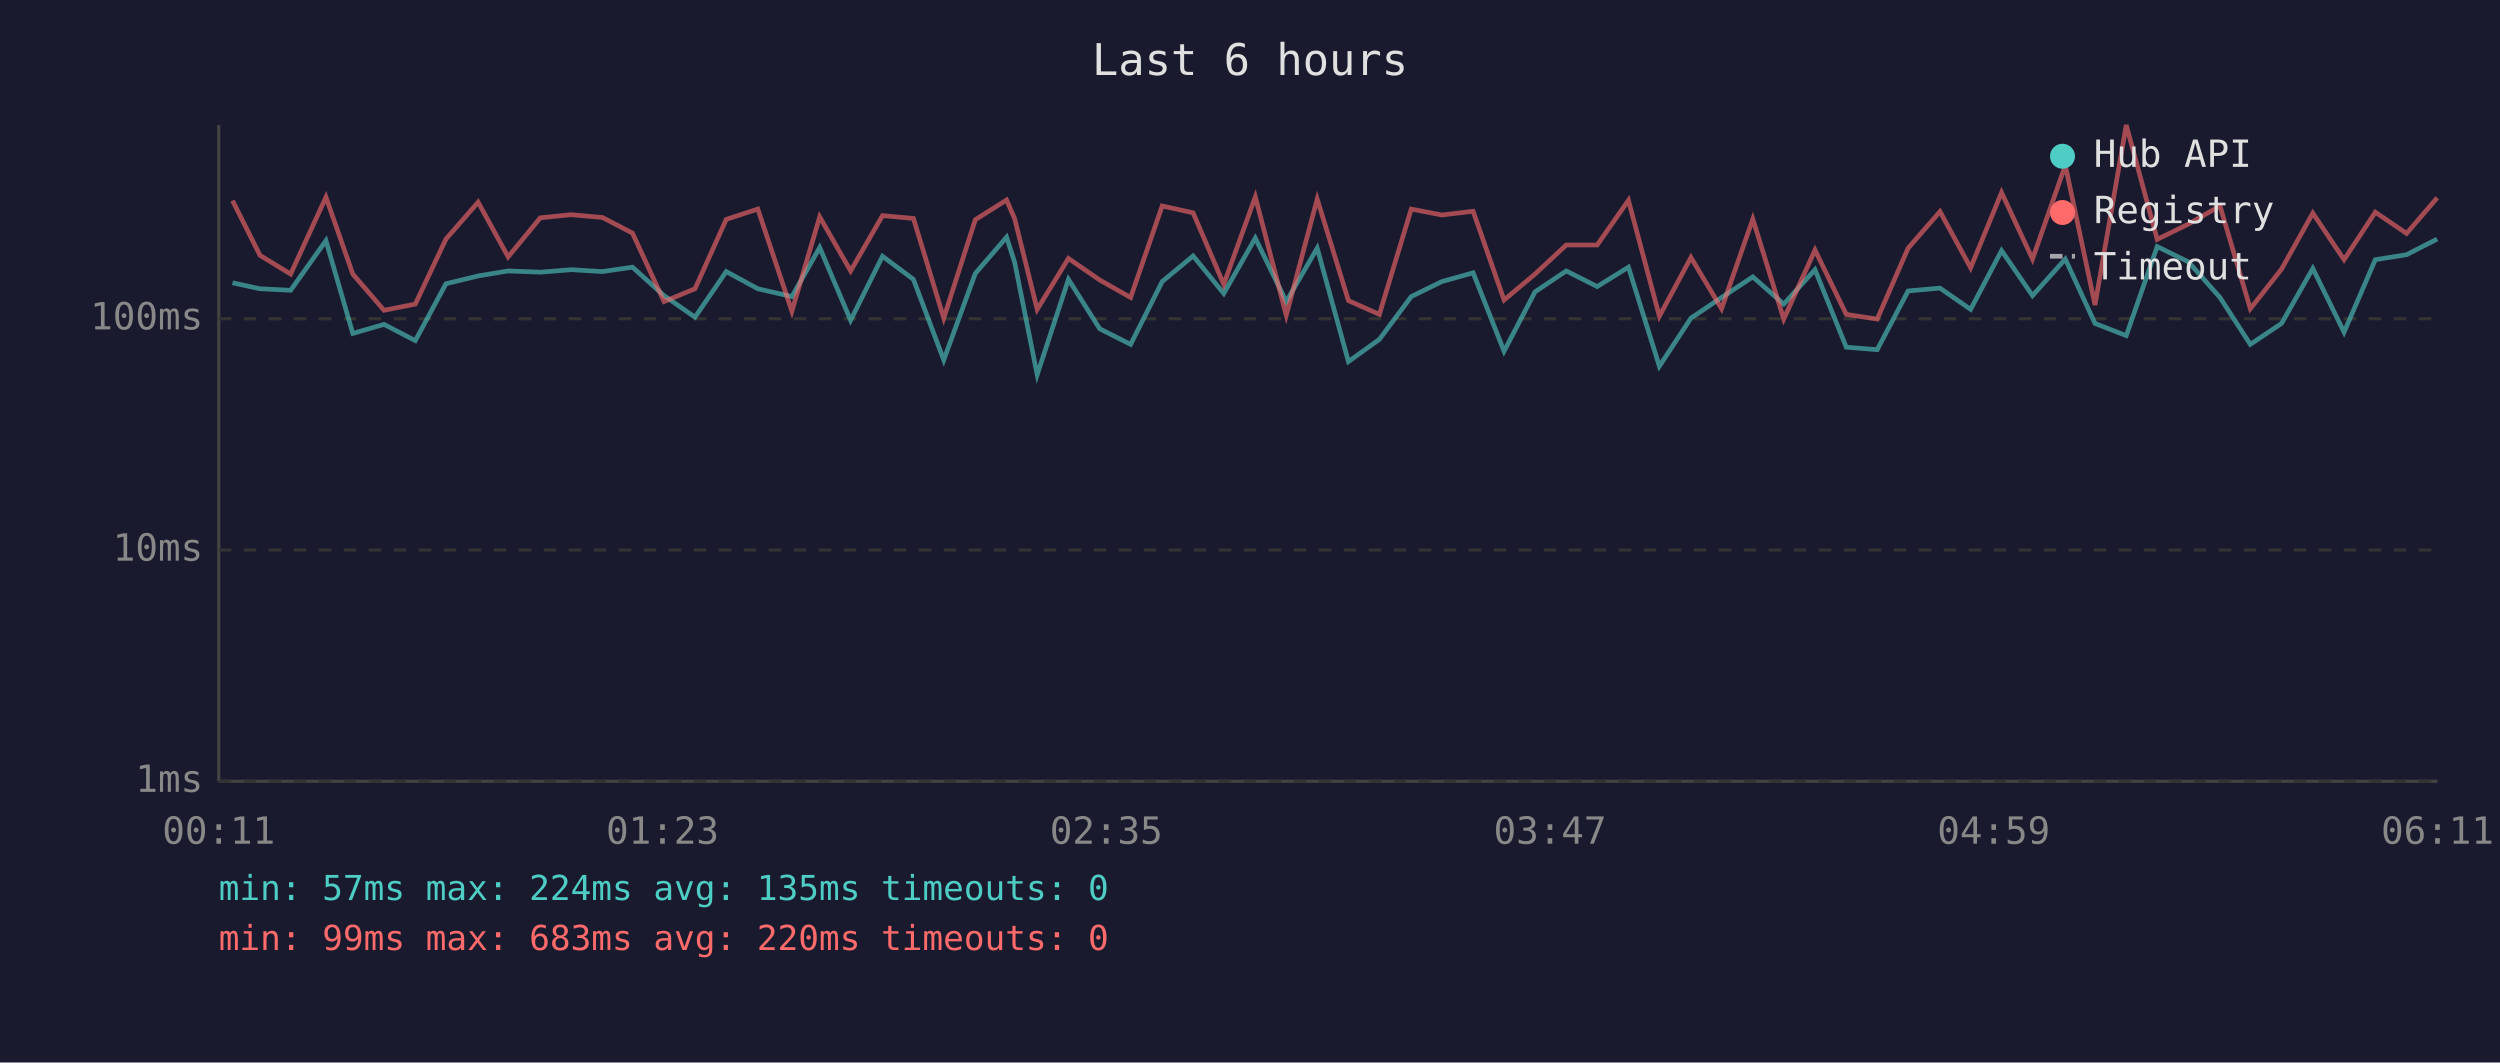
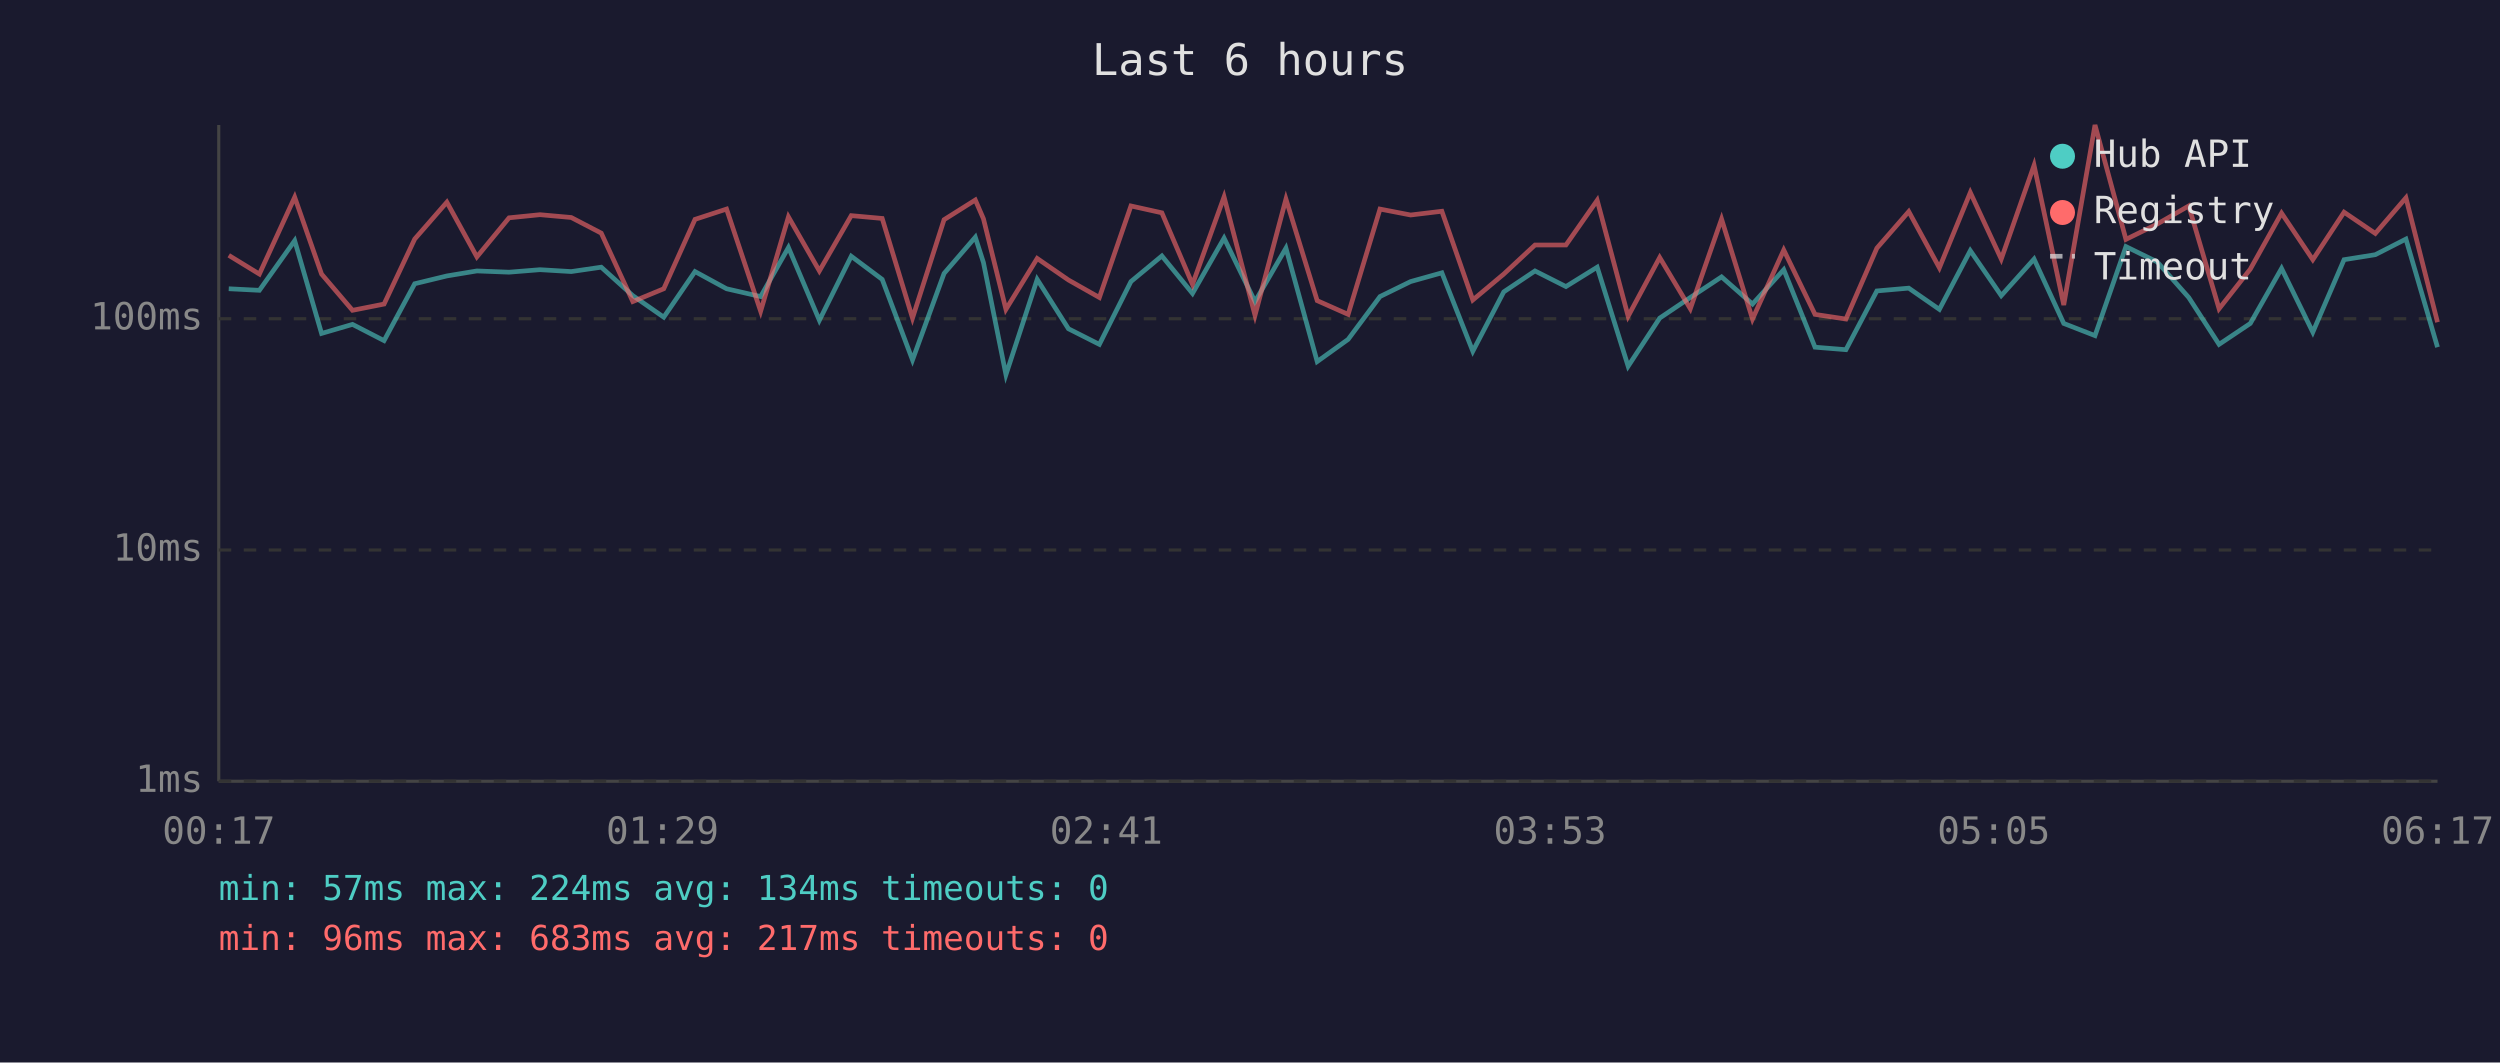
<svg xmlns="http://www.w3.org/2000/svg" viewBox="0 0 800 340" font-family="monospace" font-size="12">
  <rect width="800" height="340" fill="#1a1a2e" />
  <text x="400" y="24" fill="#e0e0e0" font-size="14" text-anchor="middle">Last 6 hours</text>
  <line x1="70" y1="40" x2="70" y2="250" stroke="#444" stroke-width="1" />
  <line x1="70" y1="250" x2="780" y2="250" stroke="#444" stroke-width="1" />
  <line x1="70" y1="250" x2="780" y2="250" stroke="#333" stroke-width="1" stroke-dasharray="4" />
  <text x="65" y="250" fill="#888" text-anchor="end" dominant-baseline="middle">1ms</text>
  <line x1="70" y1="176" x2="780" y2="176" stroke="#333" stroke-width="1" stroke-dasharray="4" />
  <text x="65" y="176" fill="#888" text-anchor="end" dominant-baseline="middle">10ms</text>
  <line x1="70" y1="102" x2="780" y2="102" stroke="#333" stroke-width="1" stroke-dasharray="4" />
  <text x="65" y="102" fill="#888" text-anchor="end" dominant-baseline="middle">100ms</text>
-   <text x="70" y="270" fill="#888" text-anchor="middle">00:11</text>
-   <text x="212" y="270" fill="#888" text-anchor="middle">01:23</text>
-   <text x="354" y="270" fill="#888" text-anchor="middle">02:35</text>
-   <text x="496" y="270" fill="#888" text-anchor="middle">03:47</text>
-   <text x="638" y="270" fill="#888" text-anchor="middle">04:59</text>
-   <text x="780" y="270" fill="#888" text-anchor="middle">06:11</text>
-   <polyline points="74.4,90.5 83.2,92.4 93.0,92.9 104.3,77.0 112.9,106.7 122.9,103.8 132.9,109.0 142.7,90.8 153.0,88.3 162.6,86.7 172.9,87.1 182.8,86.3 192.8,86.9 202.4,85.5 212.5,94.6 222.4,101.5 232.4,86.9 242.5,92.4 253.4,94.9 262.3,79.2 272.2,102.5 282.4,82.0 292.3,89.4 302.0,115.2 312.1,87.5 322.1,75.9 324.7,84.0 331.9,119.9 341.9,89.4 351.9,105.2 361.8,110.2 371.9,90.1 381.8,81.9 391.6,93.9 401.7,76.2 411.6,96.5 421.5,79.4 431.5,115.7 441.4,108.6 451.6,94.9 461.4,90.1 471.4,87.3 481.3,112.4 491.2,93.4 501.2,86.7 511.1,91.7 521.1,85.5 531.0,117.2 541.1,101.8 550.9,95.2 560.9,88.6 570.8,97.3 580.8,86.3 590.8,111.1 600.7,111.9 610.6,93.1 620.8,92.2 630.6,99.0 640.5,80.2 650.4,94.6 660.9,82.9 670.4,103.5 680.4,107.4 690.3,78.9 700.3,83.8 710.4,95.2 720.1,110.2 730.1,103.5 740.1,85.9 750.1,106.3 760.1,83.1 770.1,81.5 779.9,76.5" fill="none" stroke="#4ecdc4" stroke-width="1.5" opacity="0.6" />
-   <polyline points="74.4,64.2 83.2,81.7 93.0,87.7 104.3,63.1 112.9,87.7 122.9,99.3 132.9,97.3 142.7,76.5 153.0,64.7 162.6,82.2 172.9,69.7 182.8,68.7 192.8,69.6 202.4,74.6 212.5,96.5 222.4,92.4 232.4,70.2 242.5,66.9 253.4,99.6 262.3,69.4 272.2,86.7 282.4,69.0 292.3,69.9 302.0,101.8 312.1,70.3 322.1,64.0 324.7,70.0 331.9,99.0 341.9,82.7 351.9,89.6 361.8,95.2 371.9,65.9 381.8,68.1 391.6,91.0 401.7,63.0 411.6,100.9 421.5,63.7 431.5,96.2 441.4,100.6 451.6,66.9 461.4,68.8 471.4,67.6 481.3,96.0 491.2,87.7 501.2,78.4 511.1,78.4 521.1,64.1 531.0,101.2 541.1,82.4 550.9,98.8 560.9,70.1 570.8,102.1 580.8,80.0 590.8,100.6 600.7,102.1 610.6,79.4 620.8,67.7 630.6,85.7 640.5,61.6 650.4,82.9 660.9,52.9 670.4,97.6 680.4,40.0 690.3,76.6 700.3,71.7 710.4,65.9 720.1,98.8 730.1,86.1 740.1,68.2 750.1,83.1 760.1,67.9 770.1,74.7 779.9,63.3" fill="none" stroke="#ff6b6b" stroke-width="1.5" opacity="0.6" />
+   <text x="70" y="270" fill="#888" text-anchor="middle">00:17</text>
+   <text x="212" y="270" fill="#888" text-anchor="middle">01:29</text>
+   <text x="354" y="270" fill="#888" text-anchor="middle">02:41</text>
+   <text x="496" y="270" fill="#888" text-anchor="middle">03:53</text>
+   <text x="638" y="270" fill="#888" text-anchor="middle">05:05</text>
+   <text x="780" y="270" fill="#888" text-anchor="middle">06:17</text>
+   <polyline points="73.2,92.4 83.0,92.9 94.3,77.0 102.9,106.7 112.8,103.8 122.9,109.0 132.7,90.8 143.0,88.3 152.6,86.7 162.9,87.1 172.8,86.3 182.8,86.9 192.4,85.5 202.5,94.6 212.4,101.5 222.4,86.9 232.5,92.4 243.4,94.9 252.3,79.2 262.2,102.5 272.4,82.0 282.3,89.4 292.0,115.2 302.1,87.5 312.1,75.9 314.7,84.0 321.9,119.9 331.9,89.4 341.9,105.2 351.8,110.2 361.9,90.1 371.8,81.9 381.6,93.9 391.7,76.2 401.6,96.5 411.5,79.4 421.5,115.7 431.4,108.6 441.6,94.9 451.4,90.1 461.4,87.3 471.3,112.4 481.2,93.4 491.2,86.7 501.1,91.7 511.1,85.5 521.0,117.2 531.1,101.8 540.9,95.2 550.9,88.6 560.8,97.3 570.8,86.3 580.8,111.1 590.7,111.9 600.6,93.1 610.8,92.2 620.6,99.0 630.5,80.2 640.4,94.6 650.9,82.9 660.4,103.5 670.4,107.4 680.3,78.9 690.3,83.8 700.4,95.2 710.1,110.2 720.1,103.5 730.1,85.9 740.1,106.3 750.1,83.1 760.1,81.5 769.9,76.5 780.0,111.1" fill="none" stroke="#4ecdc4" stroke-width="1.5" opacity="0.6" />
+   <polyline points="73.2,81.7 83.0,87.7 94.3,63.1 102.9,87.7 112.8,99.3 122.9,97.3 132.7,76.5 143.0,64.7 152.6,82.2 162.9,69.7 172.8,68.7 182.8,69.6 192.4,74.6 202.5,96.5 212.4,92.4 222.4,70.2 232.5,66.9 243.4,99.6 252.3,69.4 262.2,86.7 272.4,69.0 282.3,69.9 292.0,101.8 302.1,70.3 312.1,64.0 314.7,70.0 321.9,99.0 331.9,82.7 341.9,89.6 351.8,95.2 361.9,65.9 371.8,68.1 381.6,91.0 391.7,63.0 401.6,100.9 411.5,63.7 421.5,96.2 431.4,100.6 441.6,66.9 451.4,68.8 461.4,67.6 471.3,96.0 481.2,87.7 491.2,78.4 501.1,78.4 511.1,64.1 521.0,101.2 531.1,82.4 540.9,98.8 550.9,70.1 560.8,102.1 570.8,80.0 580.8,100.6 590.7,102.1 600.6,79.4 610.8,67.7 620.6,85.7 630.5,61.6 640.4,82.9 650.9,52.9 660.4,97.6 670.4,40.0 680.3,76.6 690.3,71.7 700.4,65.9 710.1,98.8 720.1,86.1 730.1,68.2 740.1,83.1 750.1,67.9 760.1,74.7 769.9,63.3 780.0,103.1" fill="none" stroke="#ff6b6b" stroke-width="1.5" opacity="0.6" />
  <circle cx="660" cy="50" r="4" fill="#4ecdc4" />
  <text x="670" y="50" fill="#e0e0e0" dominant-baseline="middle">Hub API</text>
  <circle cx="660" cy="68" r="4" fill="#ff6b6b" />
  <text x="670" y="68" fill="#e0e0e0" dominant-baseline="middle">Registry</text>
  <line x1="656" y1="82" x2="664" y2="82" stroke="#e0e0e0" stroke-width="1.5" stroke-dasharray="4,3" opacity="0.7" />
  <text x="670" y="86" fill="#e0e0e0" dominant-baseline="middle">Timeout</text>
-   <text x="70" y="288" fill="#4ecdc4" font-size="11">min: 57ms  max: 224ms  avg: 135ms  timeouts: 0</text>
-   <text x="70" y="304" fill="#ff6b6b" font-size="11">min: 99ms  max: 683ms  avg: 220ms  timeouts: 0</text>
+   <text x="70" y="288" fill="#4ecdc4" font-size="11">min: 57ms  max: 224ms  avg: 134ms  timeouts: 0</text>
+   <text x="70" y="304" fill="#ff6b6b" font-size="11">min: 96ms  max: 683ms  avg: 217ms  timeouts: 0</text>
</svg>
